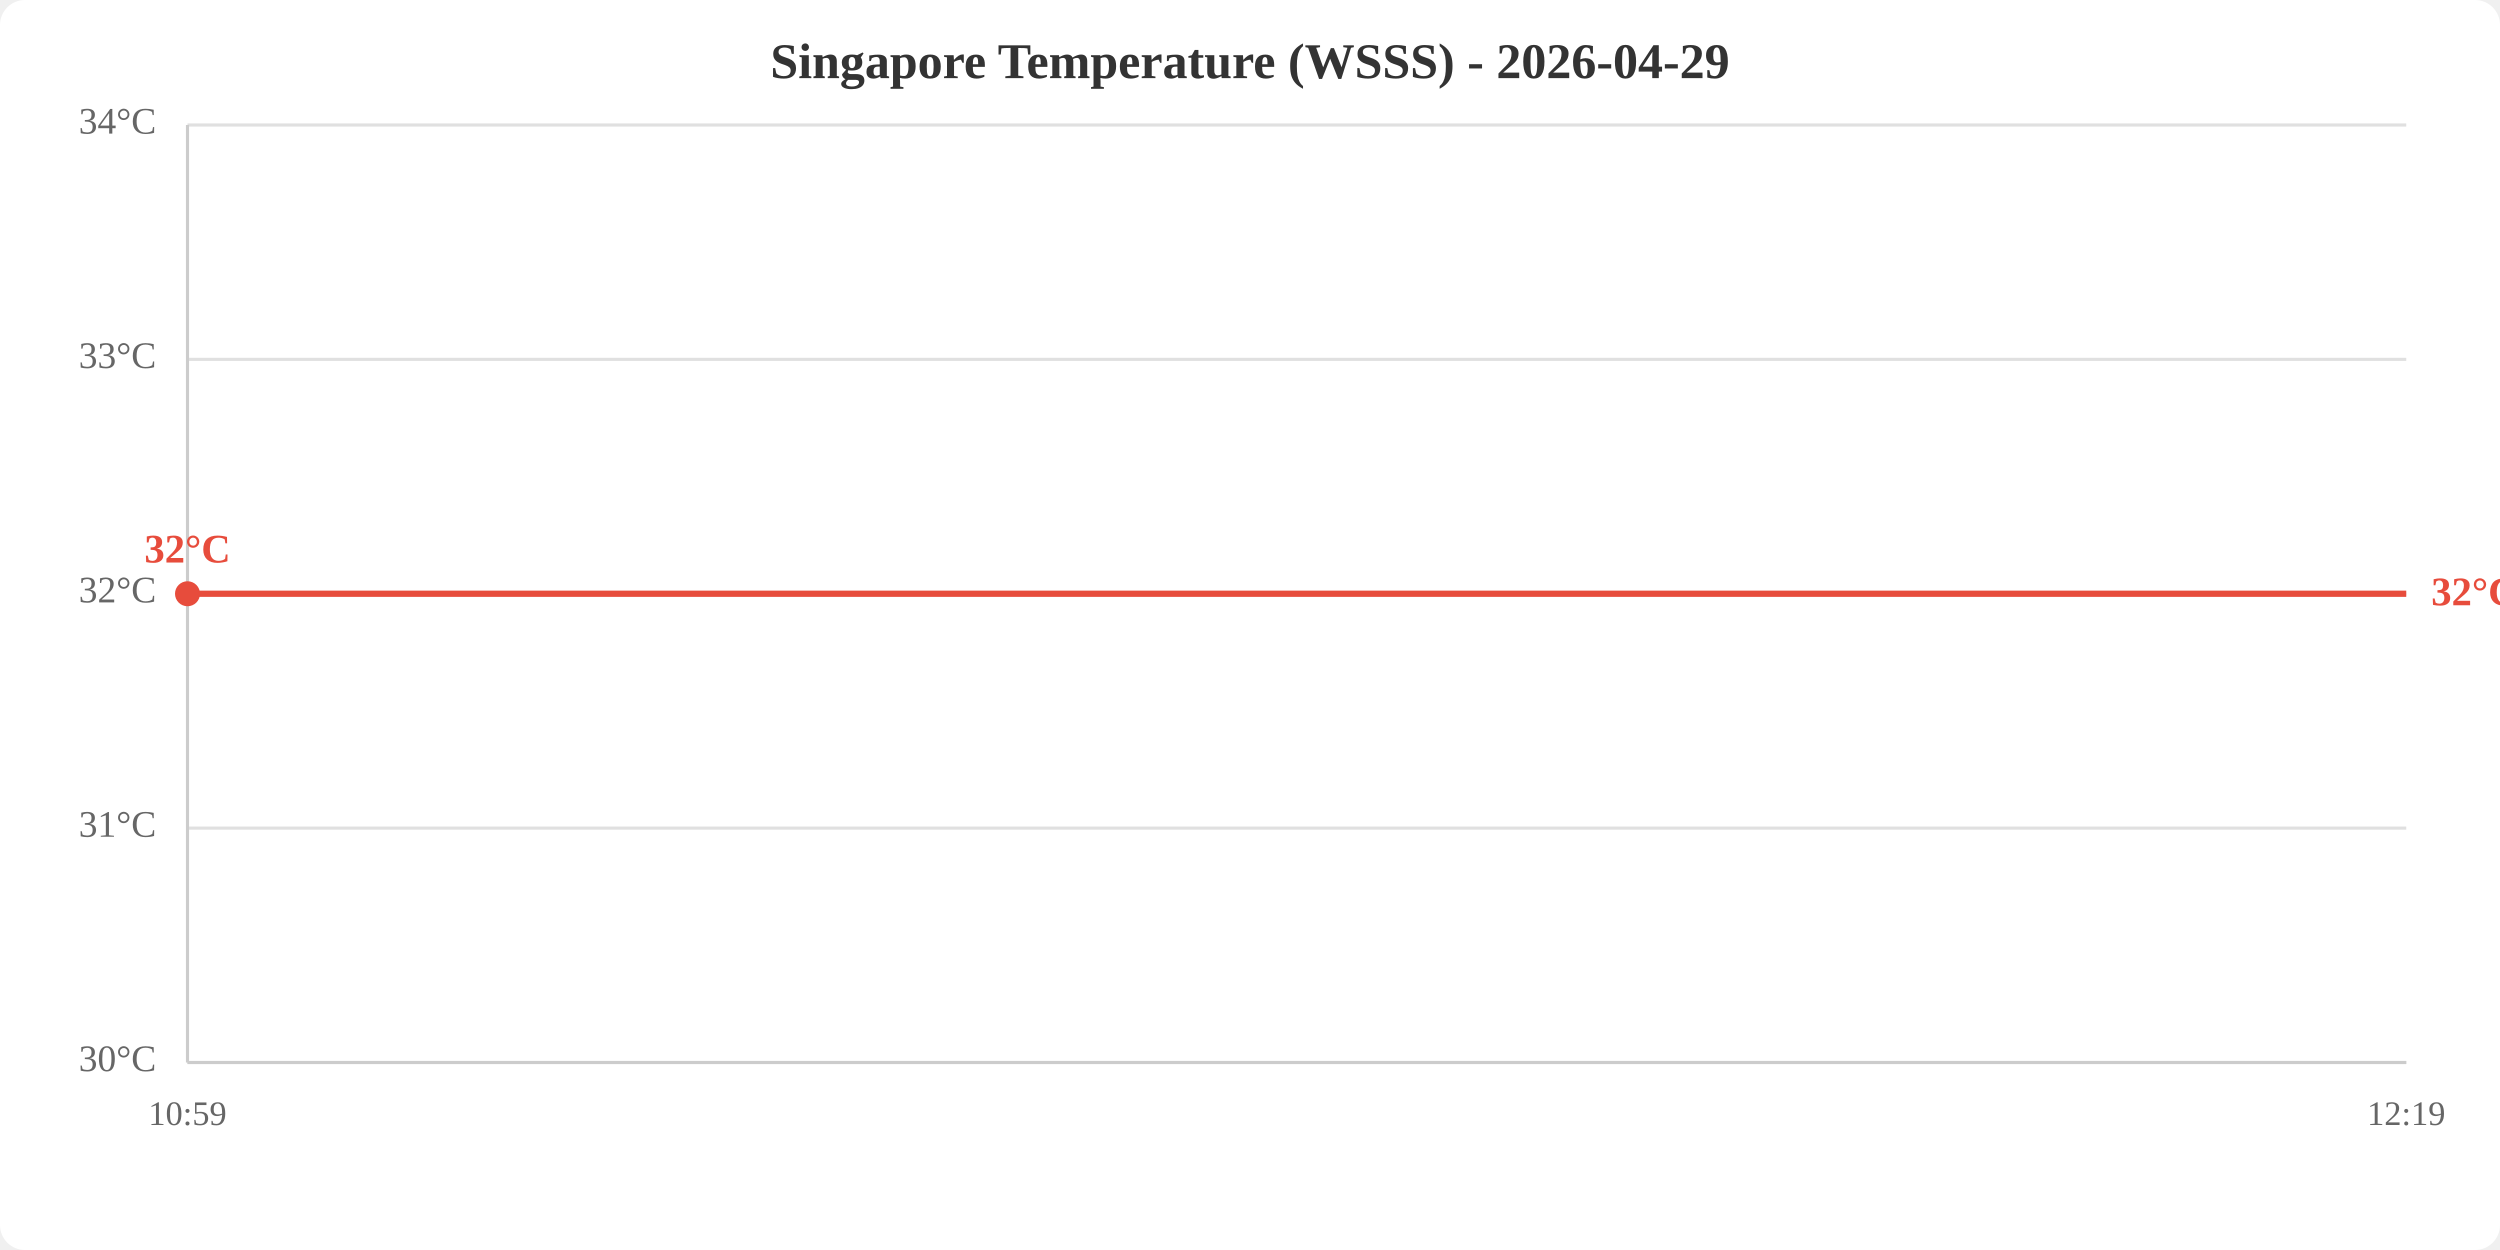
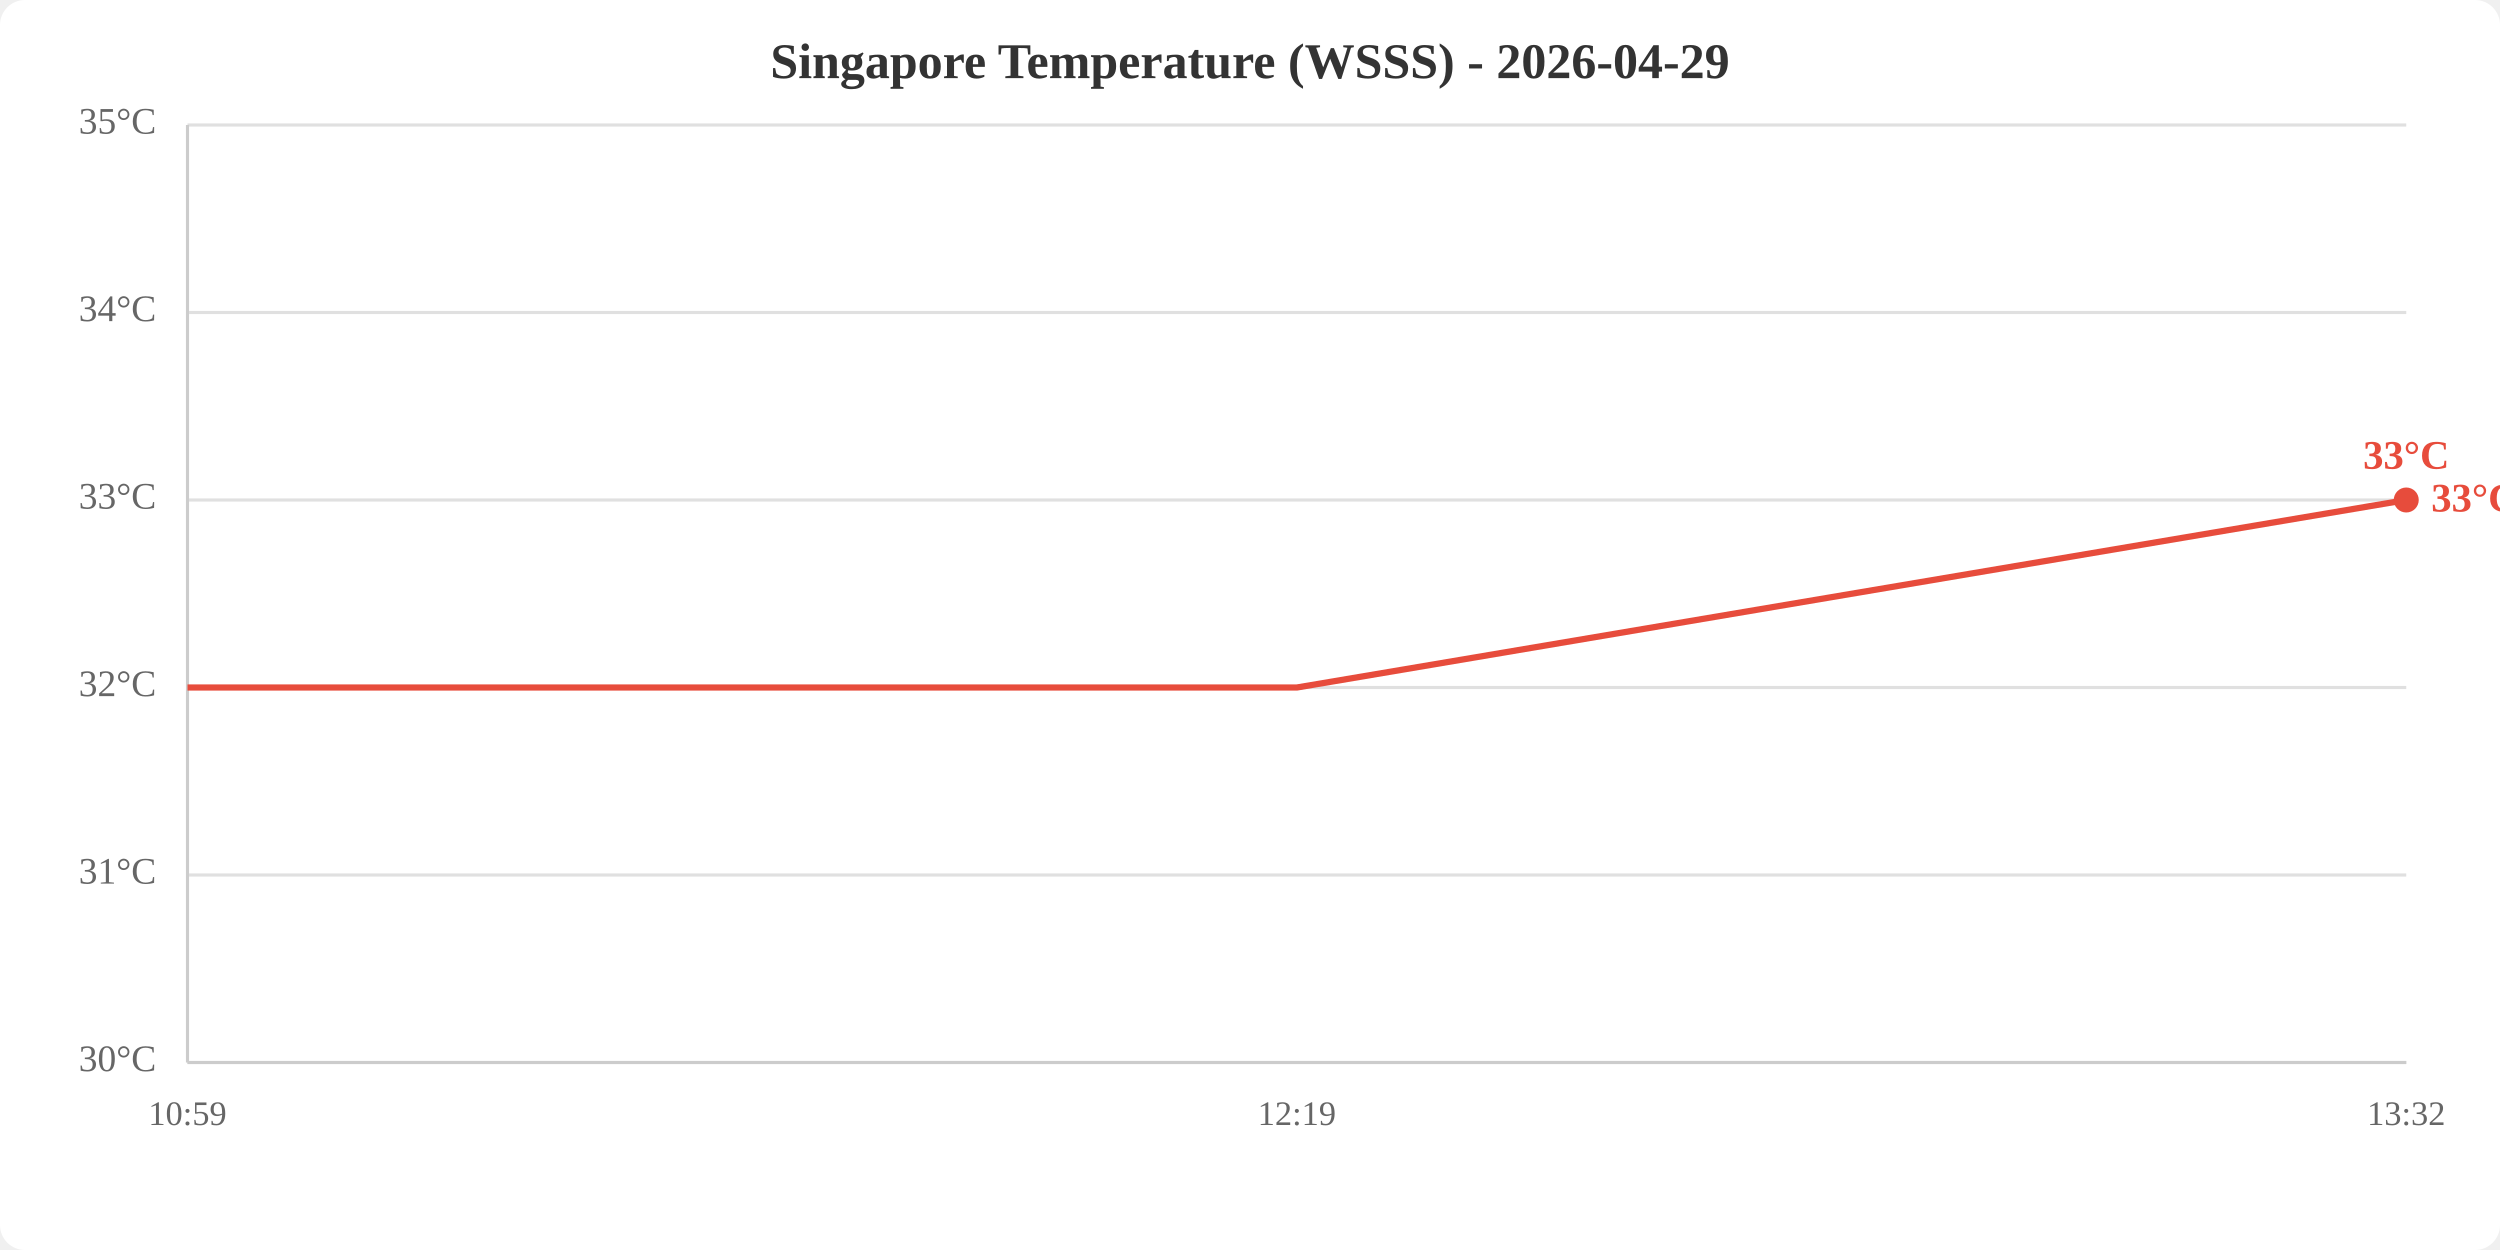
<svg xmlns="http://www.w3.org/2000/svg" viewBox="0 0 800 400" width="800" height="400">
  <rect width="800" height="400" fill="white" rx="8" />
  <text x="400.0" y="25" text-anchor="middle" font-size="16" font-weight="bold" fill="#333">Singapore Temperature (WSSS) - 2026-04-29</text>
  <line x1="60" y1="340.0" x2="770" y2="340.0" stroke="#e0e0e0" stroke-width="1" />
-   <line x1="60" y1="265.0" x2="770" y2="265.0" stroke="#e0e0e0" stroke-width="1" />
-   <line x1="60" y1="190.0" x2="770" y2="190.0" stroke="#e0e0e0" stroke-width="1" />
-   <line x1="60" y1="115.0" x2="770" y2="115.0" stroke="#e0e0e0" stroke-width="1" />
+   <line x1="60" y1="280.0" x2="770" y2="280.0" stroke="#e0e0e0" stroke-width="1" />
+   <line x1="60" y1="220.0" x2="770" y2="220.0" stroke="#e0e0e0" stroke-width="1" />
+   <line x1="60" y1="160.0" x2="770" y2="160.0" stroke="#e0e0e0" stroke-width="1" />
+   <line x1="60" y1="100.0" x2="770" y2="100.0" stroke="#e0e0e0" stroke-width="1" />
  <line x1="60" y1="40.0" x2="770" y2="40.0" stroke="#e0e0e0" stroke-width="1" />
  <text x="50" y="340.0" text-anchor="end" dominant-baseline="middle" fill="#666" font-size="12">30°C</text>
-   <text x="50" y="265.0" text-anchor="end" dominant-baseline="middle" fill="#666" font-size="12">31°C</text>
-   <text x="50" y="190.0" text-anchor="end" dominant-baseline="middle" fill="#666" font-size="12">32°C</text>
-   <text x="50" y="115.0" text-anchor="end" dominant-baseline="middle" fill="#666" font-size="12">33°C</text>
-   <text x="50" y="40.0" text-anchor="end" dominant-baseline="middle" fill="#666" font-size="12">34°C</text>
+   <text x="50" y="280.0" text-anchor="end" dominant-baseline="middle" fill="#666" font-size="12">31°C</text>
+   <text x="50" y="220.0" text-anchor="end" dominant-baseline="middle" fill="#666" font-size="12">32°C</text>
+   <text x="50" y="160.0" text-anchor="end" dominant-baseline="middle" fill="#666" font-size="12">33°C</text>
+   <text x="50" y="100.0" text-anchor="end" dominant-baseline="middle" fill="#666" font-size="12">34°C</text>
+   <text x="50" y="40.0" text-anchor="end" dominant-baseline="middle" fill="#666" font-size="12">35°C</text>
  <text x="60.0" y="360" text-anchor="middle" fill="#666" font-size="11">10:59</text>
-   <text x="770.0" y="360" text-anchor="middle" fill="#666" font-size="11">12:19</text>
+   <text x="415.0" y="360" text-anchor="middle" fill="#666" font-size="11">12:19</text>
+   <text x="770.0" y="360" text-anchor="middle" fill="#666" font-size="11">13:32</text>
  <line x1="60" y1="40" x2="60" y2="340" stroke="#ccc" stroke-width="1" />
  <line x1="60" y1="340" x2="770" y2="340" stroke="#ccc" stroke-width="1" />
-   <polyline points="60.0,190.0 770.0,190.0" fill="none" stroke="#e74c3c" stroke-width="2" />
-   <circle cx="60.0" cy="190.0" r="4" fill="#e74c3c" />
-   <text x="60.0" y="180.0" text-anchor="middle" fill="#e74c3c" font-size="13" font-weight="bold">32°C</text>
-   <text x="778.0" y="190.0" fill="#e74c3c" font-size="13" font-weight="bold" dominant-baseline="middle">32°C</text>
+   <polyline points="60.0,220.0 415.0,220.0 770.0,160.0" fill="none" stroke="#e74c3c" stroke-width="2" />
+   <circle cx="770.0" cy="160.0" r="4" fill="#e74c3c" />
+   <text x="770.0" y="150.0" text-anchor="middle" fill="#e74c3c" font-size="13" font-weight="bold">33°C</text>
+   <text x="778.0" y="160.0" fill="#e74c3c" font-size="13" font-weight="bold" dominant-baseline="middle">33°C</text>
</svg>
